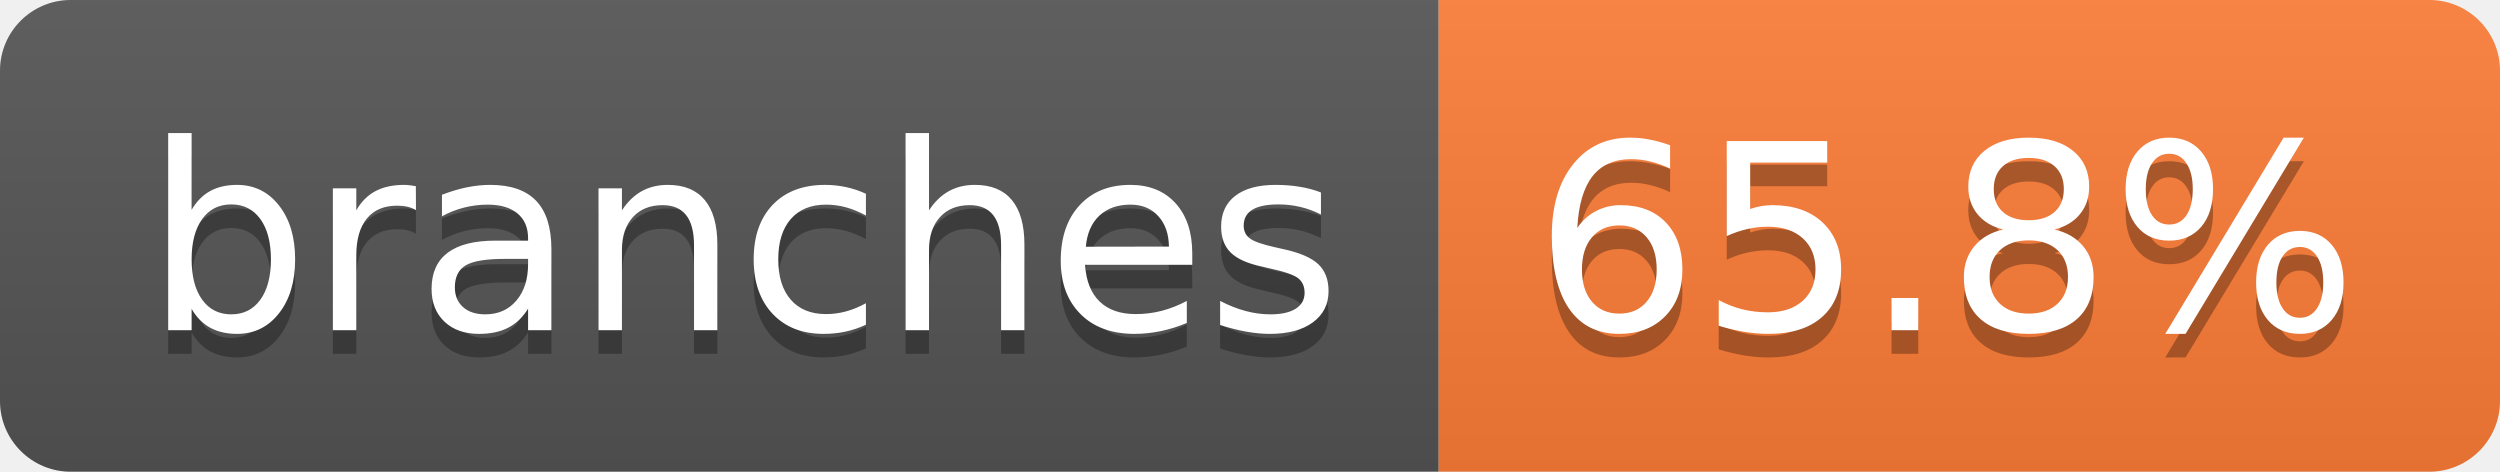
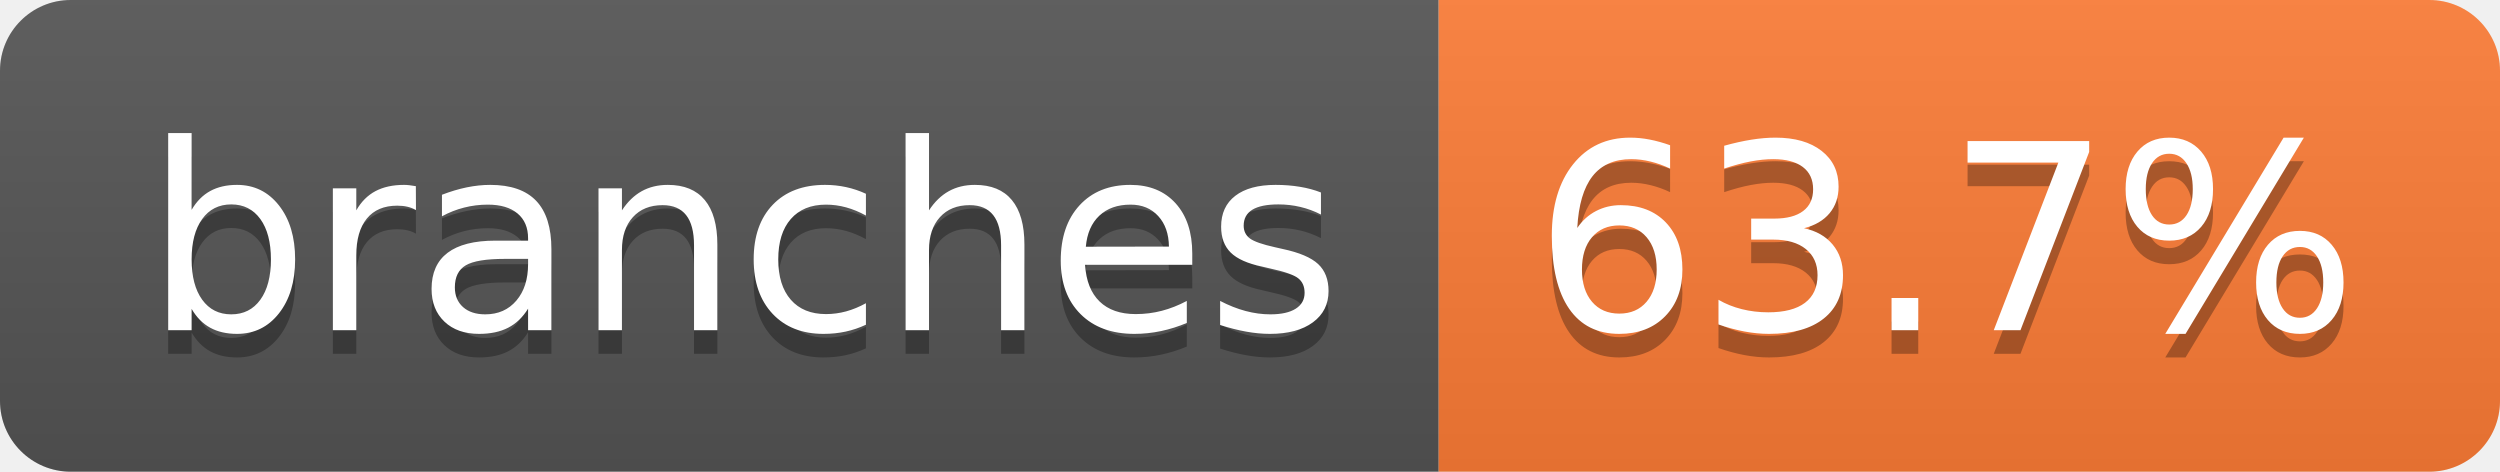
- <svg xmlns="http://www.w3.org/2000/svg" width="106" height="20" role="img" aria-label="branches: 65.8%">
+ <svg xmlns="http://www.w3.org/2000/svg" width="106" height="20" role="img" aria-label="branches: 63.7%">
  <linearGradient id="s" x2="0" y2="100%">
    <stop offset="0" stop-color="#bbb" stop-opacity=".1" />
    <stop offset="1" stop-opacity=".1" />
  </linearGradient>
  <clipPath id="r">
    <rect width="106" height="20" rx="3" fill="#fff" />
  </clipPath>
  <g clip-path="url(#r)">
    <rect width="61" height="20" fill="#555" />
    <rect x="61" width="45" height="20" fill="#fe7d37" />
    <rect width="106" height="20" fill="url(#s)" />
  </g>
  <g fill="#fff" text-anchor="middle" font-family="Verdana,Geneva,DejaVu Sans,sans-serif" text-rendering="geometricPrecision" font-size="110">
    <text aria-hidden="true" x="315" y="150" fill="#010101" fill-opacity=".3" transform="scale(.1)" textLength="507">branches</text>
    <text x="315" y="140" transform="scale(.1)" fill="#fff" textLength="507">branches</text>
-     <text aria-hidden="true" x="825" y="150" fill="#010101" fill-opacity=".3" transform="scale(.1)" textLength="350">65.8%</text>
-     <text x="825" y="140" transform="scale(.1)" fill="#fff" textLength="350">65.8%</text>
+     <text aria-hidden="true" x="825" y="150" fill="#010101" fill-opacity=".3" transform="scale(.1)" textLength="350">63.7%</text>
+     <text x="825" y="140" transform="scale(.1)" fill="#fff" textLength="350">63.7%</text>
  </g>
</svg>
